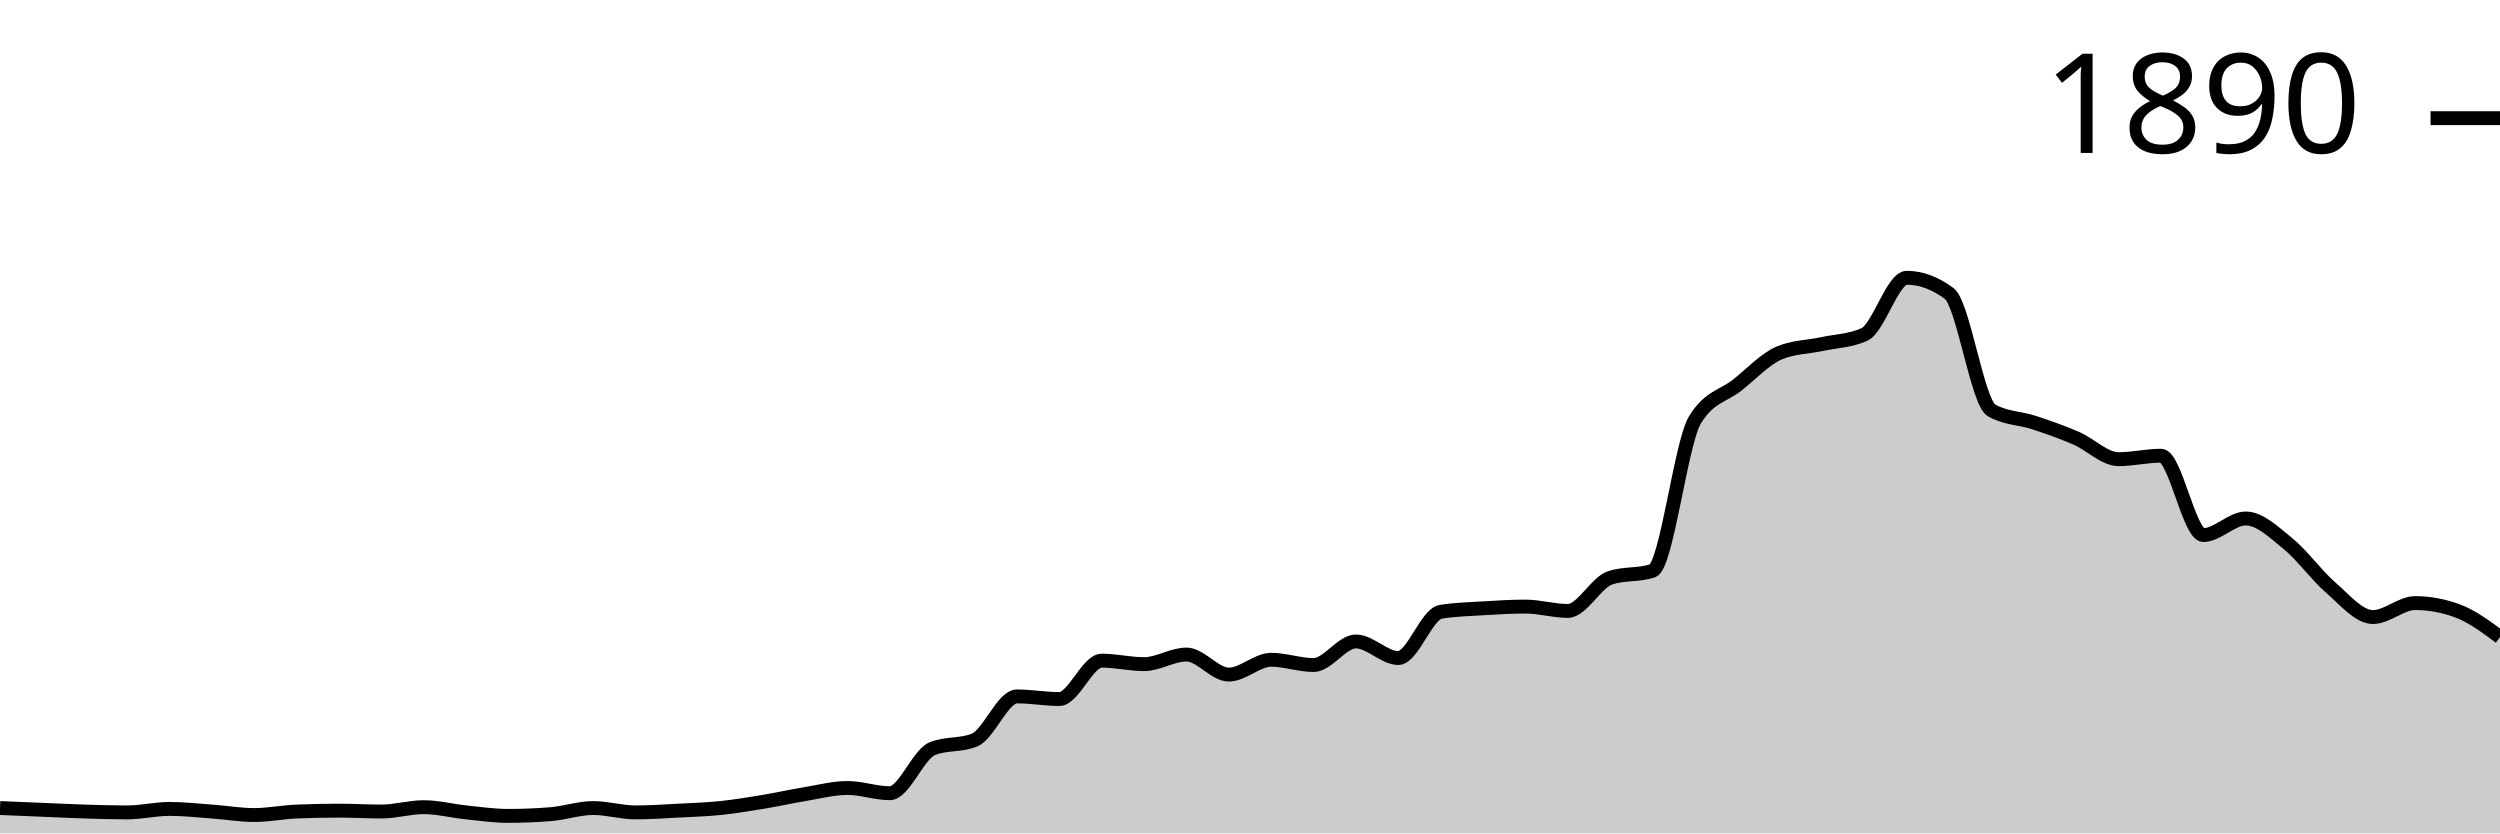
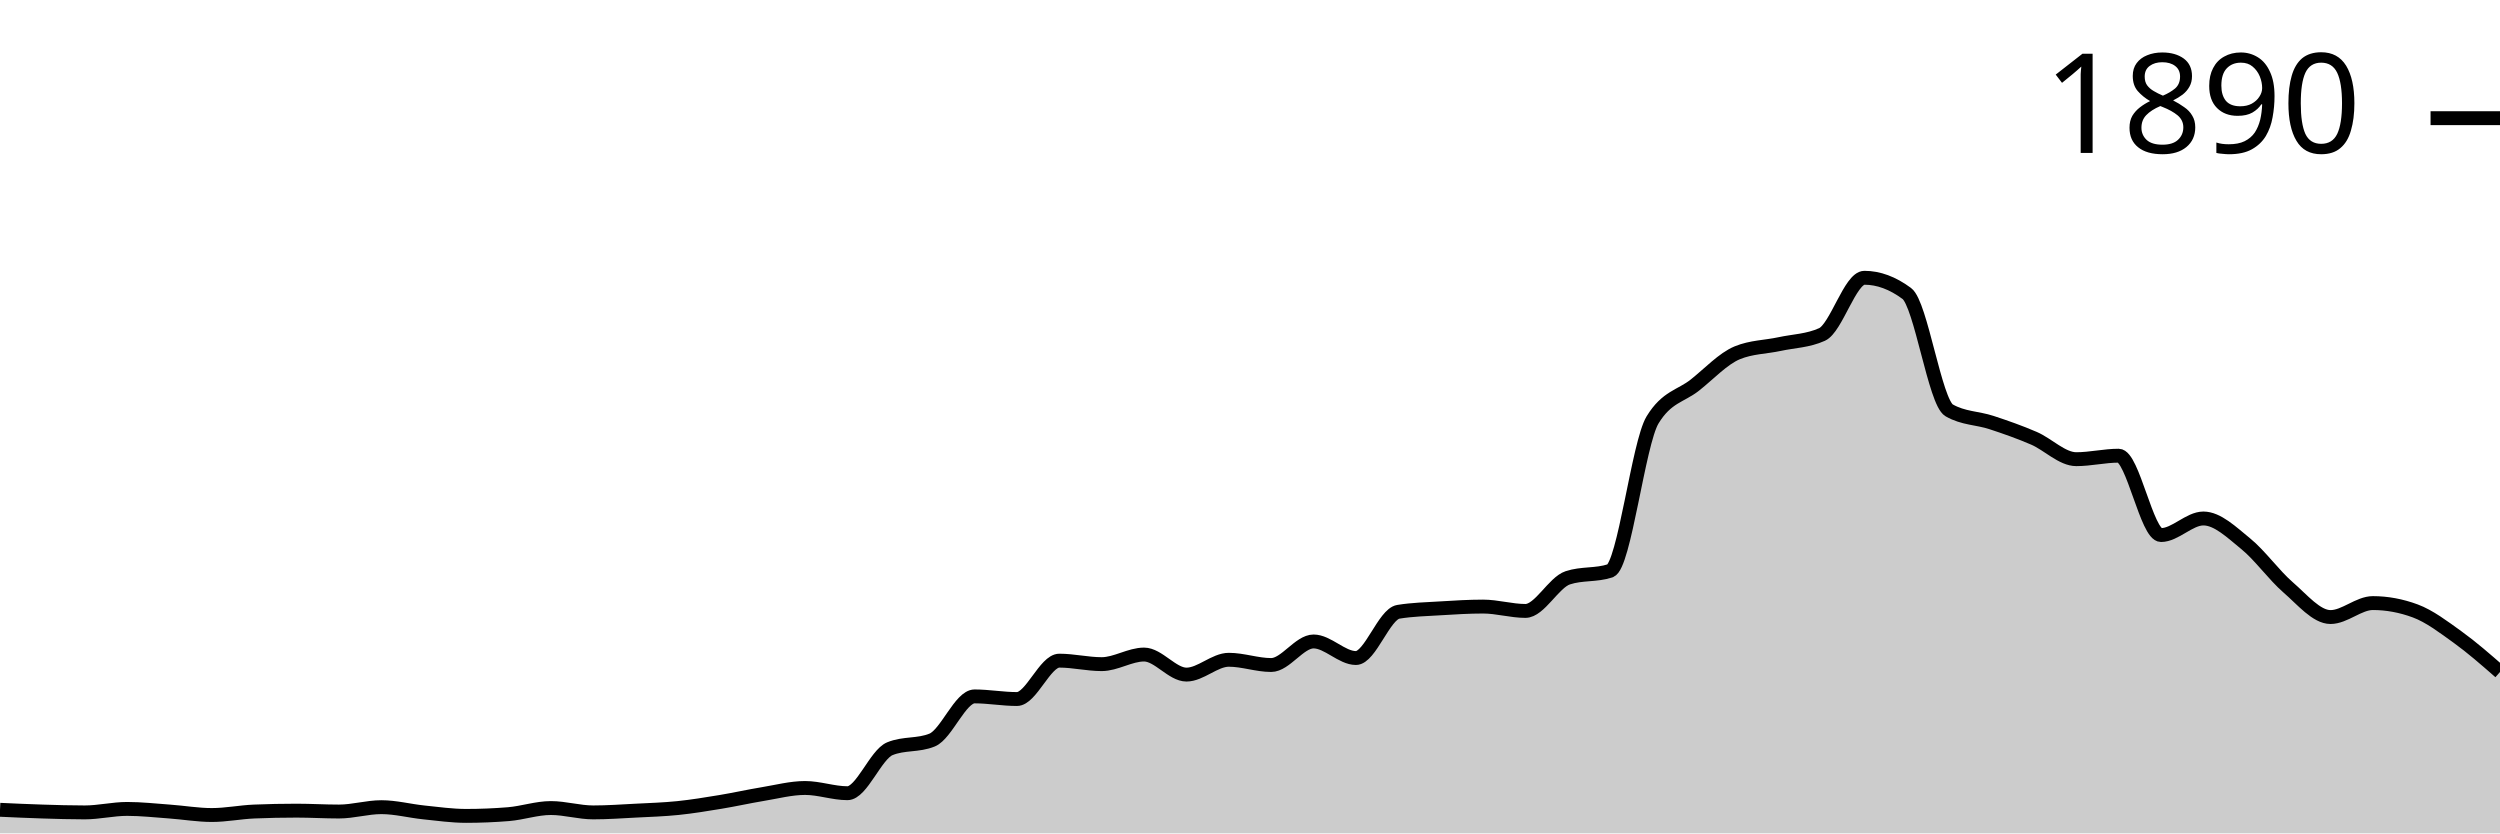
<svg xmlns="http://www.w3.org/2000/svg" viewBox="0 0 180 60">
  <g transform="translate(0,20)">
-     <path class="area" fill="rgba(0, 0, 0, 0.2)" d="M0,38.179C1.017,38.221,2.034,38.263,3.051,38.305C4.068,38.346,5.085,38.399,6.102,38.43C7.119,38.462,8.136,38.493,9.153,38.493C10.169,38.493,11.186,38.242,12.203,38.242C13.22,38.242,14.237,38.357,15.254,38.43C16.271,38.503,17.288,38.681,18.305,38.681C19.322,38.681,20.339,38.472,21.356,38.43C22.373,38.388,23.39,38.367,24.407,38.367C25.424,38.367,26.441,38.43,27.458,38.43C28.475,38.43,29.492,38.116,30.508,38.116C31.525,38.116,32.542,38.388,33.559,38.493C34.576,38.598,35.593,38.744,36.61,38.744C37.627,38.744,38.644,38.702,39.661,38.619C40.678,38.535,41.695,38.179,42.712,38.179C43.729,38.179,44.746,38.493,45.763,38.493C46.78,38.493,47.797,38.42,48.814,38.367C49.831,38.315,50.847,38.284,51.864,38.179C52.881,38.074,53.898,37.907,54.915,37.739C55.932,37.572,56.949,37.342,57.966,37.174C58.983,37.007,60,36.735,61.017,36.735C62.034,36.735,63.051,37.111,64.068,37.111C65.085,37.111,66.102,34.328,67.119,33.909C68.136,33.49,69.153,33.7,70.169,33.281C71.186,32.862,72.203,30.141,73.22,30.141C74.237,30.141,75.254,30.33,76.271,30.33C77.288,30.33,78.305,27.567,79.322,27.567C80.339,27.567,81.356,27.818,82.373,27.818C83.39,27.818,84.407,27.127,85.424,27.127C86.441,27.127,87.458,28.571,88.475,28.571C89.492,28.571,90.508,27.504,91.525,27.504C92.542,27.504,93.559,27.881,94.576,27.881C95.593,27.881,96.61,26.185,97.627,26.185C98.644,26.185,99.661,27.378,100.678,27.378C101.695,27.378,102.712,24.218,103.729,24.05C104.746,23.883,105.763,23.862,106.78,23.799C107.797,23.736,108.814,23.673,109.831,23.673C110.847,23.673,111.864,23.987,112.881,23.987C113.898,23.987,114.915,21.936,115.932,21.601C116.949,21.266,117.966,21.434,118.983,21.099C120,20.764,121.017,11.91,122.034,10.235C123.051,8.561,124.068,8.53,125.085,7.724C126.102,6.918,127.119,5.819,128.136,5.4C129.153,4.982,130.169,4.992,131.186,4.772C132.203,4.553,133.22,4.542,134.237,4.082C135.254,3.621,136.271,0,137.288,0C138.305,0,139.322,0.377,140.339,1.13C141.356,1.884,142.373,8.959,143.39,9.545C144.407,10.131,145.424,10.089,146.441,10.424C147.458,10.759,148.475,11.115,149.492,11.554C150.508,11.994,151.525,13.061,152.542,13.061C153.559,13.061,154.576,12.81,155.593,12.81C156.61,12.81,157.627,18.524,158.644,18.524C159.661,18.524,160.678,17.331,161.695,17.331C162.712,17.331,163.729,18.325,164.746,19.152C165.763,19.979,166.78,21.413,167.797,22.292C168.814,23.171,169.831,24.427,170.847,24.427C171.864,24.427,172.881,23.422,173.898,23.422C174.915,23.422,175.932,23.611,176.949,23.987C177.966,24.364,178.983,25.118,180,25.871L180,40C178.983,40,177.966,40,176.949,40C175.932,40,174.915,40,173.898,40C172.881,40,171.864,40,170.847,40C169.831,40,168.814,40,167.797,40C166.78,40,165.763,40,164.746,40C163.729,40,162.712,40,161.695,40C160.678,40,159.661,40,158.644,40C157.627,40,156.61,40,155.593,40C154.576,40,153.559,40,152.542,40C151.525,40,150.508,40,149.492,40C148.475,40,147.458,40,146.441,40C145.424,40,144.407,40,143.39,40C142.373,40,141.356,40,140.339,40C139.322,40,138.305,40,137.288,40C136.271,40,135.254,40,134.237,40C133.22,40,132.203,40,131.186,40C130.169,40,129.153,40,128.136,40C127.119,40,126.102,40,125.085,40C124.068,40,123.051,40,122.034,40C121.017,40,120,40,118.983,40C117.966,40,116.949,40,115.932,40C114.915,40,113.898,40,112.881,40C111.864,40,110.847,40,109.831,40C108.814,40,107.797,40,106.78,40C105.763,40,104.746,40,103.729,40C102.712,40,101.695,40,100.678,40C99.661,40,98.644,40,97.627,40C96.61,40,95.593,40,94.576,40C93.559,40,92.542,40,91.525,40C90.508,40,89.492,40,88.475,40C87.458,40,86.441,40,85.424,40C84.407,40,83.39,40,82.373,40C81.356,40,80.339,40,79.322,40C78.305,40,77.288,40,76.271,40C75.254,40,74.237,40,73.22,40C72.203,40,71.186,40,70.169,40C69.153,40,68.136,40,67.119,40C66.102,40,65.085,40,64.068,40C63.051,40,62.034,40,61.017,40C60,40,58.983,40,57.966,40C56.949,40,55.932,40,54.915,40C53.898,40,52.881,40,51.864,40C50.847,40,49.831,40,48.814,40C47.797,40,46.78,40,45.763,40C44.746,40,43.729,40,42.712,40C41.695,40,40.678,40,39.661,40C38.644,40,37.627,40,36.61,40C35.593,40,34.576,40,33.559,40C32.542,40,31.525,40,30.508,40C29.492,40,28.475,40,27.458,40C26.441,40,25.424,40,24.407,40C23.39,40,22.373,40,21.356,40C20.339,40,19.322,40,18.305,40C17.288,40,16.271,40,15.254,40C14.237,40,13.22,40,12.203,40C11.186,40,10.169,40,9.153,40C8.136,40,7.119,40,6.102,40C5.085,40,4.068,40,3.051,40C2.034,40,1.017,40,0,40Z" />
-     <path class="line" stroke="black" fill="none" d="M0,38.179C1.017,38.221,2.034,38.263,3.051,38.305C4.068,38.346,5.085,38.399,6.102,38.43C7.119,38.462,8.136,38.493,9.153,38.493C10.169,38.493,11.186,38.242,12.203,38.242C13.22,38.242,14.237,38.357,15.254,38.43C16.271,38.503,17.288,38.681,18.305,38.681C19.322,38.681,20.339,38.472,21.356,38.43C22.373,38.388,23.39,38.367,24.407,38.367C25.424,38.367,26.441,38.43,27.458,38.43C28.475,38.43,29.492,38.116,30.508,38.116C31.525,38.116,32.542,38.388,33.559,38.493C34.576,38.598,35.593,38.744,36.61,38.744C37.627,38.744,38.644,38.702,39.661,38.619C40.678,38.535,41.695,38.179,42.712,38.179C43.729,38.179,44.746,38.493,45.763,38.493C46.78,38.493,47.797,38.42,48.814,38.367C49.831,38.315,50.847,38.284,51.864,38.179C52.881,38.074,53.898,37.907,54.915,37.739C55.932,37.572,56.949,37.342,57.966,37.174C58.983,37.007,60,36.735,61.017,36.735C62.034,36.735,63.051,37.111,64.068,37.111C65.085,37.111,66.102,34.328,67.119,33.909C68.136,33.49,69.153,33.7,70.169,33.281C71.186,32.862,72.203,30.141,73.22,30.141C74.237,30.141,75.254,30.33,76.271,30.33C77.288,30.33,78.305,27.567,79.322,27.567C80.339,27.567,81.356,27.818,82.373,27.818C83.39,27.818,84.407,27.127,85.424,27.127C86.441,27.127,87.458,28.571,88.475,28.571C89.492,28.571,90.508,27.504,91.525,27.504C92.542,27.504,93.559,27.881,94.576,27.881C95.593,27.881,96.61,26.185,97.627,26.185C98.644,26.185,99.661,27.378,100.678,27.378C101.695,27.378,102.712,24.218,103.729,24.05C104.746,23.883,105.763,23.862,106.78,23.799C107.797,23.736,108.814,23.673,109.831,23.673C110.847,23.673,111.864,23.987,112.881,23.987C113.898,23.987,114.915,21.936,115.932,21.601C116.949,21.266,117.966,21.434,118.983,21.099C120,20.764,121.017,11.91,122.034,10.235C123.051,8.561,124.068,8.53,125.085,7.724C126.102,6.918,127.119,5.819,128.136,5.4C129.153,4.982,130.169,4.992,131.186,4.772C132.203,4.553,133.22,4.542,134.237,4.082C135.254,3.621,136.271,0,137.288,0C138.305,0,139.322,0.377,140.339,1.13C141.356,1.884,142.373,8.959,143.39,9.545C144.407,10.131,145.424,10.089,146.441,10.424C147.458,10.759,148.475,11.115,149.492,11.554C150.508,11.994,151.525,13.061,152.542,13.061C153.559,13.061,154.576,12.81,155.593,12.81C156.61,12.81,157.627,18.524,158.644,18.524C159.661,18.524,160.678,17.331,161.695,17.331C162.712,17.331,163.729,18.325,164.746,19.152C165.763,19.979,166.78,21.413,167.797,22.292C168.814,23.171,169.831,24.427,170.847,24.427C171.864,24.427,172.881,23.422,173.898,23.422C174.915,23.422,175.932,23.611,176.949,23.987C177.966,24.364,178.983,25.118,180,25.871" />
+     <path class="area" fill="rgba(0, 0, 0, 0.2)" d="M0,38.305C1.017,38.352,2.034,38.399,3.051,38.43C4.068,38.462,5.085,38.493,6.102,38.493C7.119,38.493,8.136,38.242,9.153,38.242C10.169,38.242,11.186,38.357,12.203,38.43C13.22,38.503,14.237,38.681,15.254,38.681C16.271,38.681,17.288,38.472,18.305,38.43C19.322,38.388,20.339,38.367,21.356,38.367C22.373,38.367,23.39,38.43,24.407,38.43C25.424,38.43,26.441,38.116,27.458,38.116C28.475,38.116,29.492,38.388,30.508,38.493C31.525,38.598,32.542,38.744,33.559,38.744C34.576,38.744,35.593,38.702,36.61,38.619C37.627,38.535,38.644,38.179,39.661,38.179C40.678,38.179,41.695,38.493,42.712,38.493C43.729,38.493,44.746,38.42,45.763,38.367C46.78,38.315,47.797,38.284,48.814,38.179C49.831,38.074,50.847,37.907,51.864,37.739C52.881,37.572,53.898,37.342,54.915,37.174C55.932,37.007,56.949,36.735,57.966,36.735C58.983,36.735,60,37.111,61.017,37.111C62.034,37.111,63.051,34.328,64.068,33.909C65.085,33.49,66.102,33.7,67.119,33.281C68.136,32.862,69.153,30.141,70.169,30.141C71.186,30.141,72.203,30.33,73.22,30.33C74.237,30.33,75.254,27.567,76.271,27.567C77.288,27.567,78.305,27.818,79.322,27.818C80.339,27.818,81.356,27.127,82.373,27.127C83.39,27.127,84.407,28.571,85.424,28.571C86.441,28.571,87.458,27.504,88.475,27.504C89.492,27.504,90.508,27.881,91.525,27.881C92.542,27.881,93.559,26.185,94.576,26.185C95.593,26.185,96.61,27.378,97.627,27.378C98.644,27.378,99.661,24.218,100.678,24.05C101.695,23.883,102.712,23.862,103.729,23.799C104.746,23.736,105.763,23.673,106.78,23.673C107.797,23.673,108.814,23.987,109.831,23.987C110.847,23.987,111.864,21.936,112.881,21.601C113.898,21.266,114.915,21.434,115.932,21.099C116.949,20.764,117.966,11.91,118.983,10.235C120,8.561,121.017,8.53,122.034,7.724C123.051,6.918,124.068,5.819,125.085,5.4C126.102,4.982,127.119,4.992,128.136,4.772C129.153,4.553,130.169,4.542,131.186,4.082C132.203,3.621,133.22,0,134.237,0C135.254,0,136.271,0.377,137.288,1.13C138.305,1.884,139.322,8.959,140.339,9.545C141.356,10.131,142.373,10.089,143.39,10.424C144.407,10.759,145.424,11.115,146.441,11.554C147.458,11.994,148.475,13.061,149.492,13.061C150.508,13.061,151.525,12.81,152.542,12.81C153.559,12.81,154.576,18.524,155.593,18.524C156.61,18.524,157.627,17.331,158.644,17.331C159.661,17.331,160.678,18.325,161.695,19.152C162.712,19.979,163.729,21.413,164.746,22.292C165.763,23.171,166.78,24.427,167.797,24.427C168.814,24.427,169.831,23.422,170.847,23.422C171.864,23.422,172.881,23.611,173.898,23.987C174.915,24.364,175.932,25.139,176.949,25.871C177.966,26.604,178.983,27.493,180,28.383L180,40C178.983,40,177.966,40,176.949,40C175.932,40,174.915,40,173.898,40C172.881,40,171.864,40,170.847,40C169.831,40,168.814,40,167.797,40C166.78,40,165.763,40,164.746,40C163.729,40,162.712,40,161.695,40C160.678,40,159.661,40,158.644,40C157.627,40,156.61,40,155.593,40C154.576,40,153.559,40,152.542,40C151.525,40,150.508,40,149.492,40C148.475,40,147.458,40,146.441,40C145.424,40,144.407,40,143.39,40C142.373,40,141.356,40,140.339,40C139.322,40,138.305,40,137.288,40C136.271,40,135.254,40,134.237,40C133.22,40,132.203,40,131.186,40C130.169,40,129.153,40,128.136,40C127.119,40,126.102,40,125.085,40C124.068,40,123.051,40,122.034,40C121.017,40,120,40,118.983,40C117.966,40,116.949,40,115.932,40C114.915,40,113.898,40,112.881,40C111.864,40,110.847,40,109.831,40C108.814,40,107.797,40,106.78,40C105.763,40,104.746,40,103.729,40C102.712,40,101.695,40,100.678,40C99.661,40,98.644,40,97.627,40C96.61,40,95.593,40,94.576,40C93.559,40,92.542,40,91.525,40C90.508,40,89.492,40,88.475,40C87.458,40,86.441,40,85.424,40C84.407,40,83.39,40,82.373,40C81.356,40,80.339,40,79.322,40C78.305,40,77.288,40,76.271,40C75.254,40,74.237,40,73.22,40C72.203,40,71.186,40,70.169,40C69.153,40,68.136,40,67.119,40C66.102,40,65.085,40,64.068,40C63.051,40,62.034,40,61.017,40C60,40,58.983,40,57.966,40C56.949,40,55.932,40,54.915,40C53.898,40,52.881,40,51.864,40C50.847,40,49.831,40,48.814,40C47.797,40,46.78,40,45.763,40C44.746,40,43.729,40,42.712,40C41.695,40,40.678,40,39.661,40C38.644,40,37.627,40,36.61,40C35.593,40,34.576,40,33.559,40C32.542,40,31.525,40,30.508,40C29.492,40,28.475,40,27.458,40C26.441,40,25.424,40,24.407,40C23.39,40,22.373,40,21.356,40C20.339,40,19.322,40,18.305,40C17.288,40,16.271,40,15.254,40C14.237,40,13.22,40,12.203,40C11.186,40,10.169,40,9.153,40C8.136,40,7.119,40,6.102,40C5.085,40,4.068,40,3.051,40C2.034,40,1.017,40,0,40Z" />
+     <path class="line" stroke="black" fill="none" d="M0,38.305C1.017,38.352,2.034,38.399,3.051,38.43C4.068,38.462,5.085,38.493,6.102,38.493C7.119,38.493,8.136,38.242,9.153,38.242C10.169,38.242,11.186,38.357,12.203,38.43C13.22,38.503,14.237,38.681,15.254,38.681C16.271,38.681,17.288,38.472,18.305,38.43C19.322,38.388,20.339,38.367,21.356,38.367C22.373,38.367,23.39,38.43,24.407,38.43C25.424,38.43,26.441,38.116,27.458,38.116C28.475,38.116,29.492,38.388,30.508,38.493C31.525,38.598,32.542,38.744,33.559,38.744C34.576,38.744,35.593,38.702,36.61,38.619C37.627,38.535,38.644,38.179,39.661,38.179C40.678,38.179,41.695,38.493,42.712,38.493C43.729,38.493,44.746,38.42,45.763,38.367C46.78,38.315,47.797,38.284,48.814,38.179C49.831,38.074,50.847,37.907,51.864,37.739C52.881,37.572,53.898,37.342,54.915,37.174C55.932,37.007,56.949,36.735,57.966,36.735C58.983,36.735,60,37.111,61.017,37.111C62.034,37.111,63.051,34.328,64.068,33.909C65.085,33.49,66.102,33.7,67.119,33.281C68.136,32.862,69.153,30.141,70.169,30.141C71.186,30.141,72.203,30.33,73.22,30.33C74.237,30.33,75.254,27.567,76.271,27.567C77.288,27.567,78.305,27.818,79.322,27.818C80.339,27.818,81.356,27.127,82.373,27.127C83.39,27.127,84.407,28.571,85.424,28.571C86.441,28.571,87.458,27.504,88.475,27.504C89.492,27.504,90.508,27.881,91.525,27.881C92.542,27.881,93.559,26.185,94.576,26.185C95.593,26.185,96.61,27.378,97.627,27.378C98.644,27.378,99.661,24.218,100.678,24.05C101.695,23.883,102.712,23.862,103.729,23.799C104.746,23.736,105.763,23.673,106.78,23.673C107.797,23.673,108.814,23.987,109.831,23.987C110.847,23.987,111.864,21.936,112.881,21.601C113.898,21.266,114.915,21.434,115.932,21.099C116.949,20.764,117.966,11.91,118.983,10.235C120,8.561,121.017,8.53,122.034,7.724C123.051,6.918,124.068,5.819,125.085,5.4C126.102,4.982,127.119,4.992,128.136,4.772C129.153,4.553,130.169,4.542,131.186,4.082C132.203,3.621,133.22,0,134.237,0C135.254,0,136.271,0.377,137.288,1.13C138.305,1.884,139.322,8.959,140.339,9.545C141.356,10.131,142.373,10.089,143.39,10.424C144.407,10.759,145.424,11.115,146.441,11.554C147.458,11.994,148.475,13.061,149.492,13.061C150.508,13.061,151.525,12.81,152.542,12.81C153.559,12.81,154.576,18.524,155.593,18.524C156.61,18.524,157.627,17.331,158.644,17.331C159.661,17.331,160.678,18.325,161.695,19.152C162.712,19.979,163.729,21.413,164.746,22.292C165.763,23.171,166.78,24.427,167.797,24.427C168.814,24.427,169.831,23.422,170.847,23.422C171.864,23.422,172.881,23.611,173.898,23.987C174.915,24.364,175.932,25.139,176.949,25.871C177.966,26.604,178.983,27.493,180,28.383" />
    <path class="axis-ceiling" stroke-width="1" stroke="black" fill="none" d="M175,-11.491L180,-11.491" />
    <text class="axis-ceiling-label" font-family="sans-serif" text-anchor="end" font-size="10px" x="170" y="-8.991">1890</text>
  </g>
</svg>
